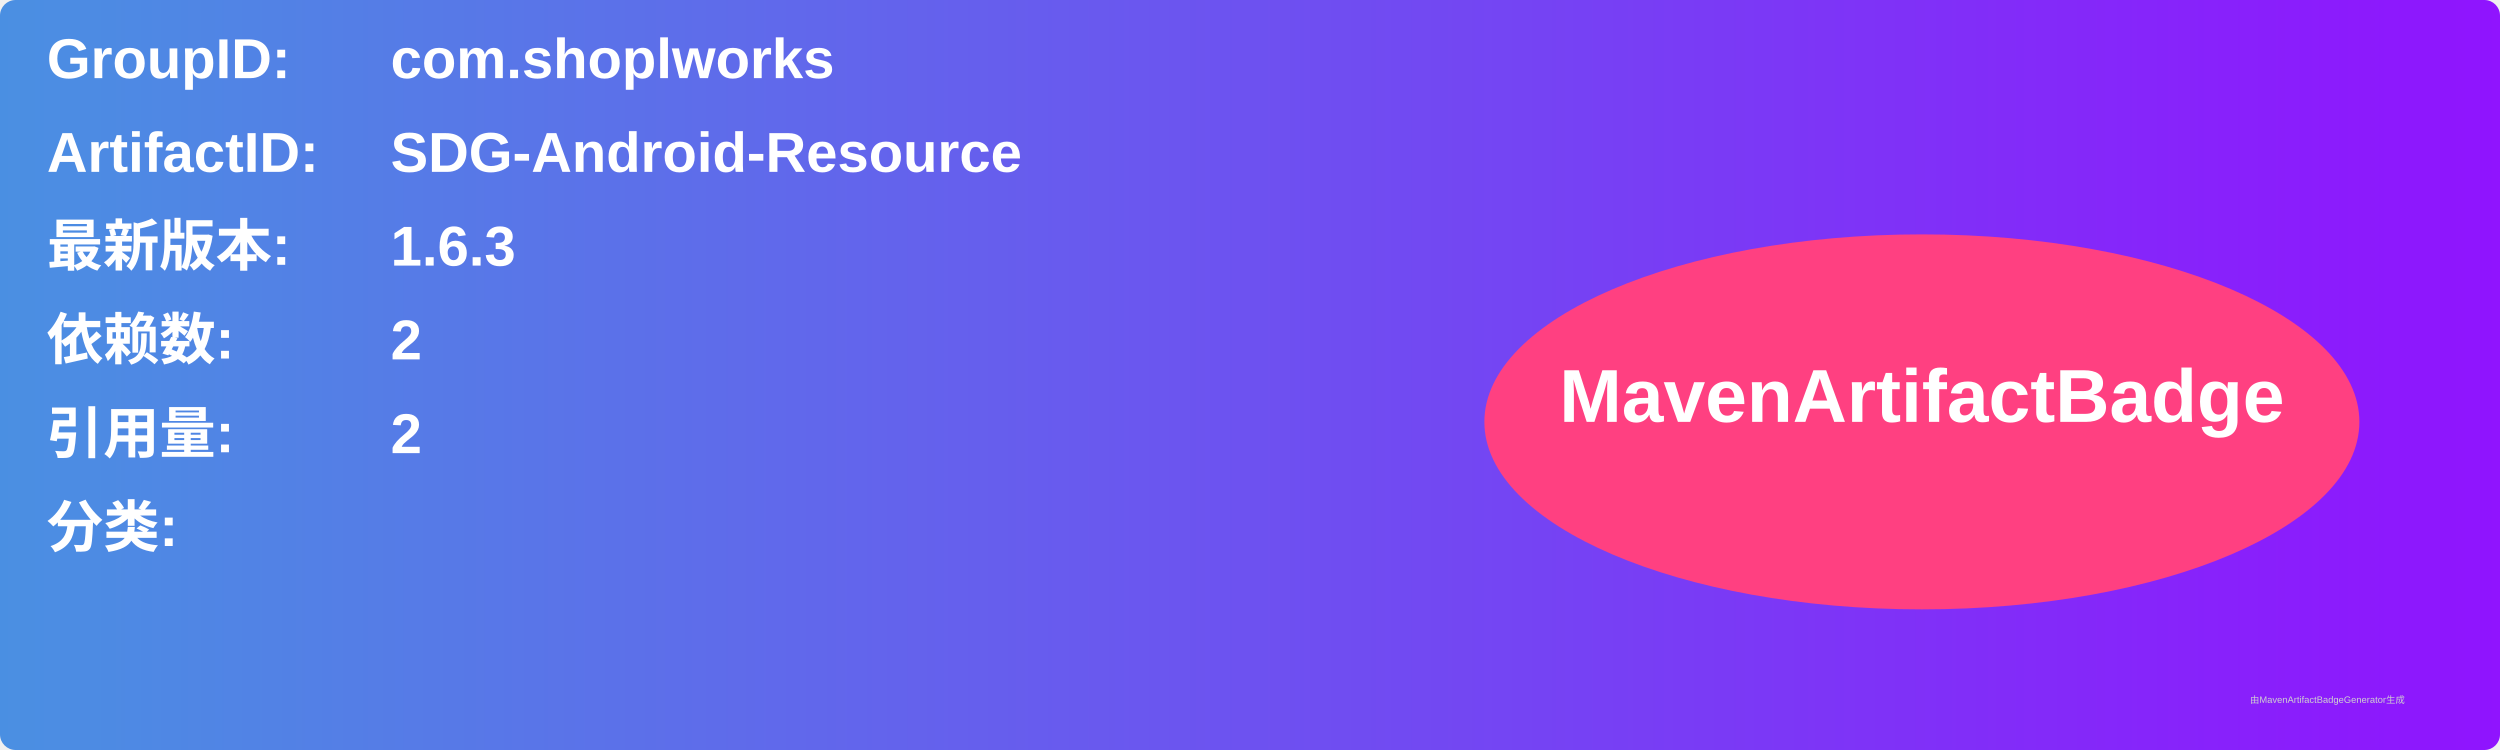
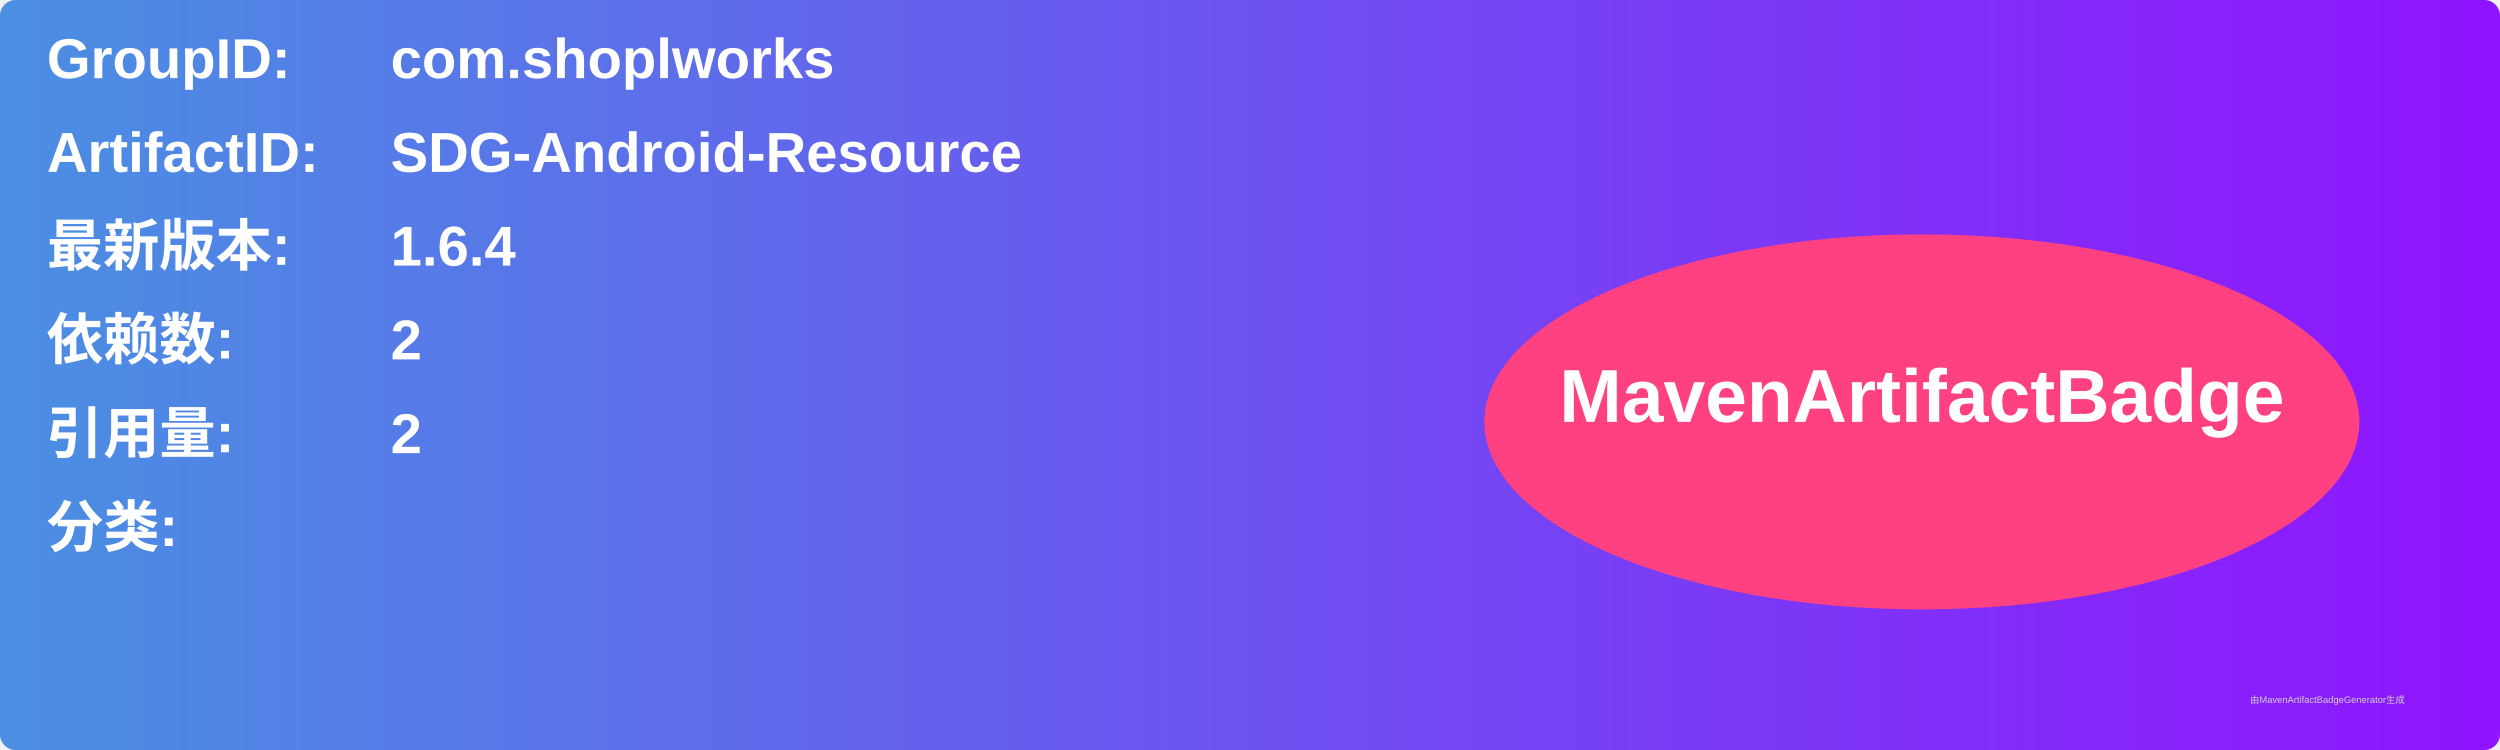
<svg xmlns="http://www.w3.org/2000/svg" width="800" height="240" viewBox="0 0 800 240">
  <linearGradient id="grad" x1="0%" y1="0%" x2="100%" y2="0%">
    <stop offset="0%" stop-color="#4a90e2" />
    <stop offset="100%" stop-color="#9013fe" />
  </linearGradient>
  <rect width="100%" height="100%" rx="5" ry="5" fill="url(#grad)" />
  <g transform="translate(15, 15)">
    <text x="0" y="10" font-family="Arial" font-size="18" fill="white" font-weight="bold" width="260">GroupID:</text>
    <text x="110" y="10" font-family="Arial" font-size="18" fill="white" font-weight="bold" width="460">com.shoplworks</text>
    <text x="0" y="40" font-family="Arial" font-size="18" fill="white" font-weight="bold" width="260">ArtifactID:</text>
    <text x="110" y="40" font-family="Arial" font-size="18" fill="white" font-weight="bold" width="460">SDG-Android-Resource</text>
    <text x="0" y="70" font-family="Arial" font-size="18" fill="white" font-weight="bold">最新版本:</text>
    <text x="110" y="70" font-family="Arial" font-size="18" fill="white" font-weight="bold">
-       <tspan font-weight="bold">1.6.3</tspan>
+       <tspan font-weight="bold">1.6.4</tspan>
    </text>
    <text x="0" y="100" font-family="Arial" font-size="18" fill="white" font-weight="bold">依赖数: </text>
    <text x="110" y="100" font-family="Arial" font-size="18" fill="white">
      <tspan font-weight="bold">2</tspan>
    </text>
    <text x="0" y="130" font-family="Arial" font-size="18" fill="white" font-weight="bold">引用量: </text>
    <text x="110" y="130" font-family="Arial" font-size="18" fill="white">
      <tspan font-weight="bold">2</tspan>
    </text>
    <text x="0" y="160" font-family="Arial" font-size="18" fill="white" font-weight="bold">分类:</text>
    <text x="10" y="190" font-family="Arial" font-size="10" fill="white">
      <tspan font-weight="bold" />
    </text>
    <ellipse cx="600" cy="120" rx="140" ry="60" fill="#ff4081" />
    <text x="600" y="120" text-anchor="middle" font-family="Arial" font-size="24" fill="white" font-weight="bold">MavenArtifactBadge</text>
  </g>
  <text x="720" y="225" font-family="Arial" font-size="3" fill="#d0d0d0">由MavenArtifactBadgeGenerator生成</text>
</svg>
